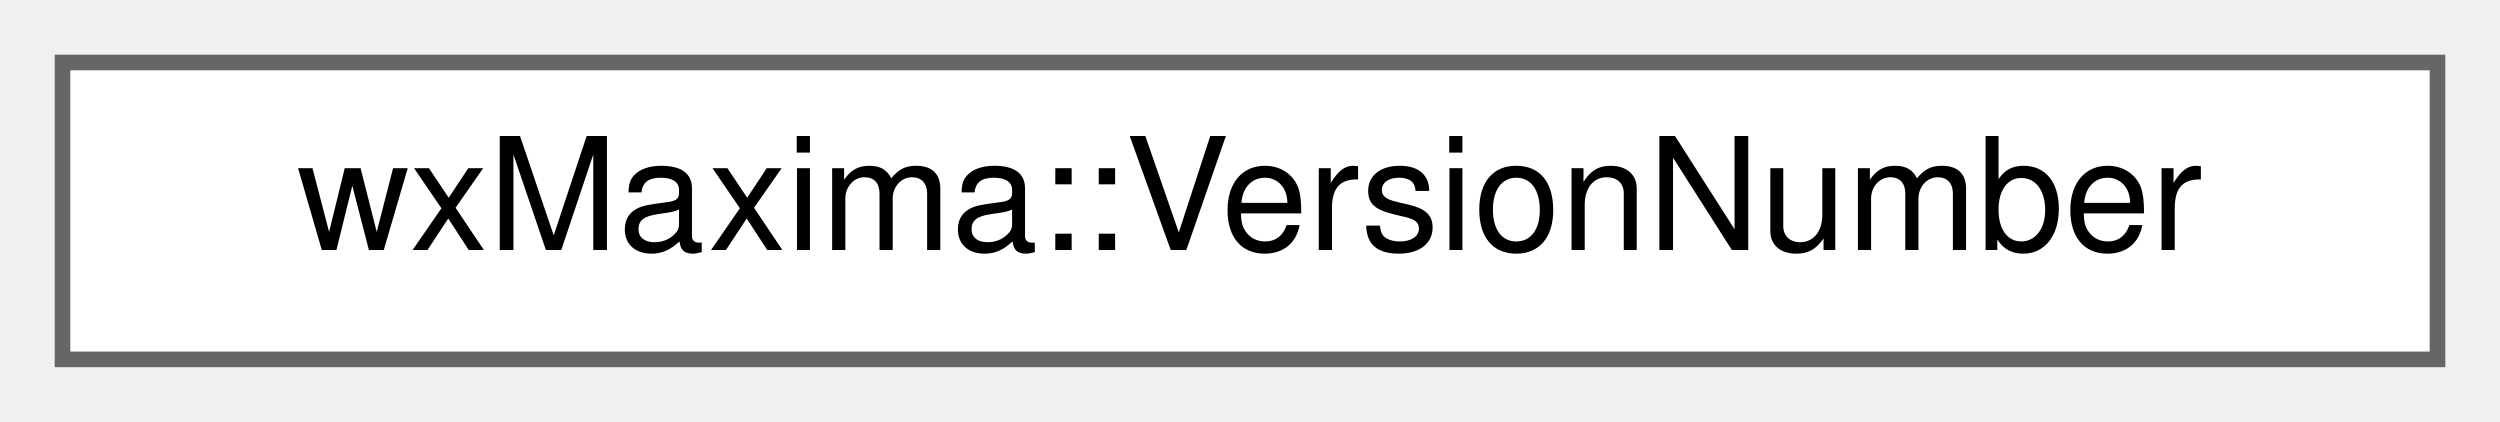
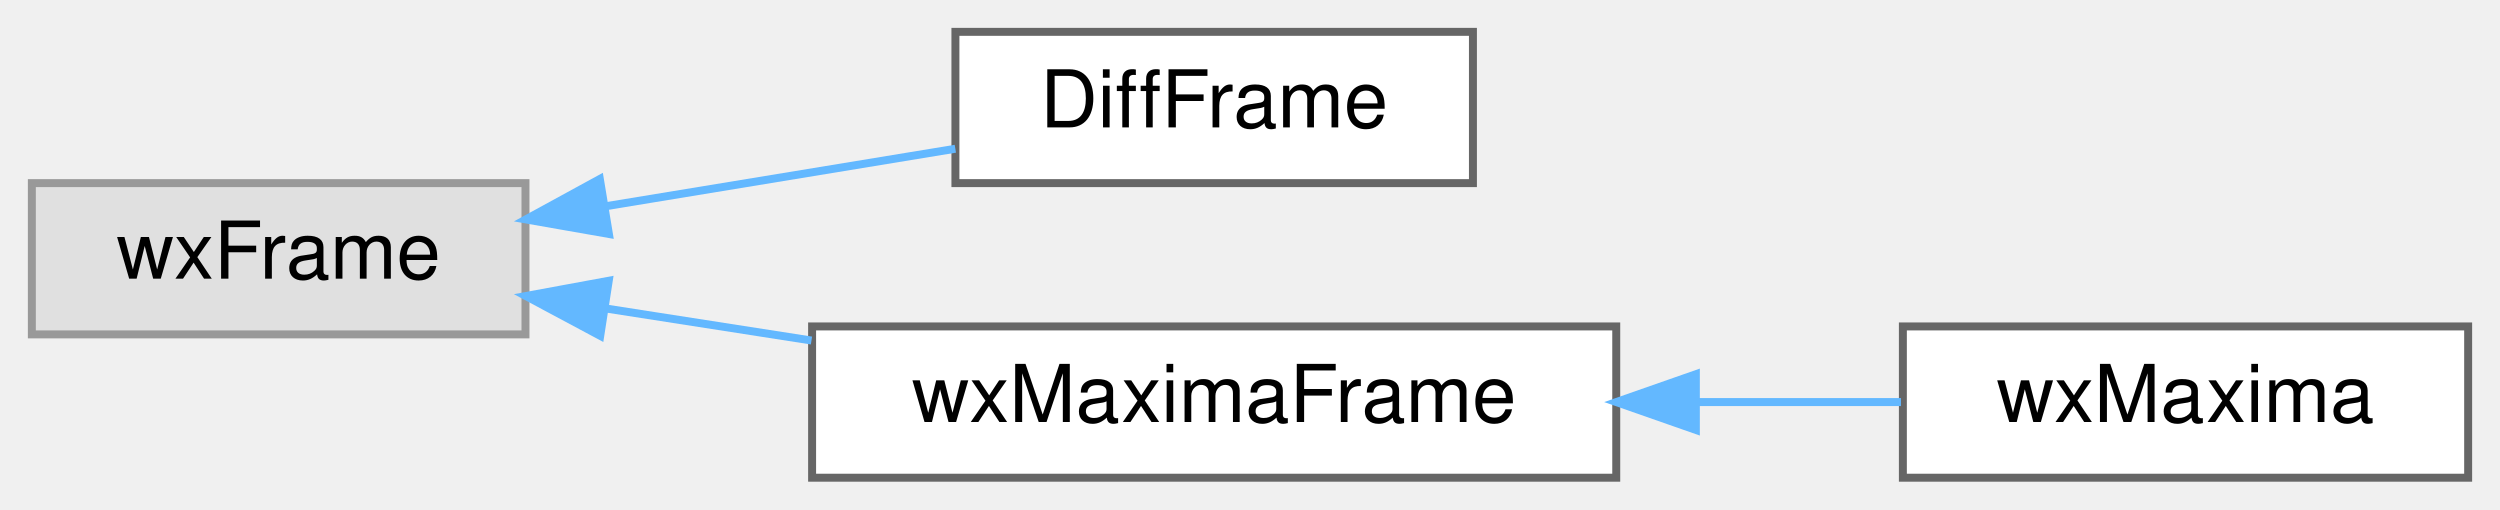
- <svg xmlns="http://www.w3.org/2000/svg" xmlns:xlink="http://www.w3.org/1999/xlink" width="160pt" height="27pt" viewBox="0.00 0.00 160.00 27.00">
-   <g id="graph0" class="graph" transform="scale(1 1) rotate(0) translate(4 23)">
+ <svg xmlns="http://www.w3.org/2000/svg" xmlns:xlink="http://www.w3.org/1999/xlink" width="314pt" height="64pt" viewBox="0.00 0.00 314.00 64.00">
+   <g id="graph0" class="graph" transform="scale(1 1) rotate(0) translate(4 60)">
    <g id="node1" class="node">
      <g id="a_node1">
-         <a xlink:href="classwxMaxima_1_1VersionNumber.html" target="_top" xlink:title="A version number that can be compared using &quot;&lt;&quot; and &quot;&gt;&quot;.">
-           <polygon fill="white" stroke="#666666" points="152,-19 0,-19 0,0 152,0 152,-19" />
-           <text text-anchor="middle" x="76" y="-7" font-family="Helvetica,sans-Serif" font-size="10.00">wxMaxima::VersionNumber</text>
+         <a xlink:title=" ">
+           <polygon fill="#e0e0e0" stroke="#999999" points="62,-37 0,-37 0,-18 62,-18 62,-37" />
+           <text text-anchor="middle" x="31" y="-25" font-family="Helvetica,sans-Serif" font-size="10.00">wxFrame</text>
        </a>
      </g>
    </g>
+     <g id="node2" class="node">
+       <g id="a_node2">
+         <a xlink:href="classDiffFrame.html" target="_top" xlink:title=" ">
+           <polygon fill="white" stroke="#666666" points="181,-56 116,-56 116,-37 181,-37 181,-56" />
+           <text text-anchor="middle" x="148.5" y="-44" font-family="Helvetica,sans-Serif" font-size="10.00">DiffFrame</text>
+         </a>
+       </g>
+     </g>
+     <g id="edge1" class="edge">
+       <path fill="none" stroke="#63b8ff" d="M72.16,-34.11C86.51,-36.47 102.47,-39.09 115.99,-41.32" />
+       <polygon fill="#63b8ff" stroke="#63b8ff" points="72.48,-30.61 62.04,-32.44 71.34,-37.52 72.48,-30.61" />
+     </g>
+     <g id="node3" class="node">
+       <g id="a_node3">
+         <a xlink:href="classwxMaximaFrame.html" target="_top" xlink:title="The frame containing the menu and the sidebars.">
+           <polygon fill="white" stroke="#666666" points="199,-19 98,-19 98,0 199,0 199,-19" />
+           <text text-anchor="middle" x="148.5" y="-7" font-family="Helvetica,sans-Serif" font-size="10.00">wxMaximaFrame</text>
+         </a>
+       </g>
+     </g>
+     <g id="edge2" class="edge">
+       <path fill="none" stroke="#63b8ff" d="M71.93,-21.28C80.31,-19.97 89.24,-18.58 97.92,-17.23" />
+       <polygon fill="#63b8ff" stroke="#63b8ff" points="71.39,-17.82 62.04,-22.82 72.46,-24.74 71.39,-17.82" />
+     </g>
+     <g id="node4" class="node">
+       <g id="a_node4">
+         <a xlink:href="classwxMaxima.html" target="_top" xlink:title=" ">
+           <polygon fill="white" stroke="#666666" points="306,-19 235,-19 235,0 306,0 306,-19" />
+           <text text-anchor="middle" x="270.5" y="-7" font-family="Helvetica,sans-Serif" font-size="10.00">wxMaxima</text>
+         </a>
+       </g>
+     </g>
+     <g id="edge3" class="edge">
+       <path fill="none" stroke="#63b8ff" d="M209.23,-9.5C217.98,-9.5 226.74,-9.5 234.76,-9.5" />
+       <polygon fill="#63b8ff" stroke="#63b8ff" points="209,-6 199,-9.5 209,-13 209,-6" />
+     </g>
  </g>
</svg>
